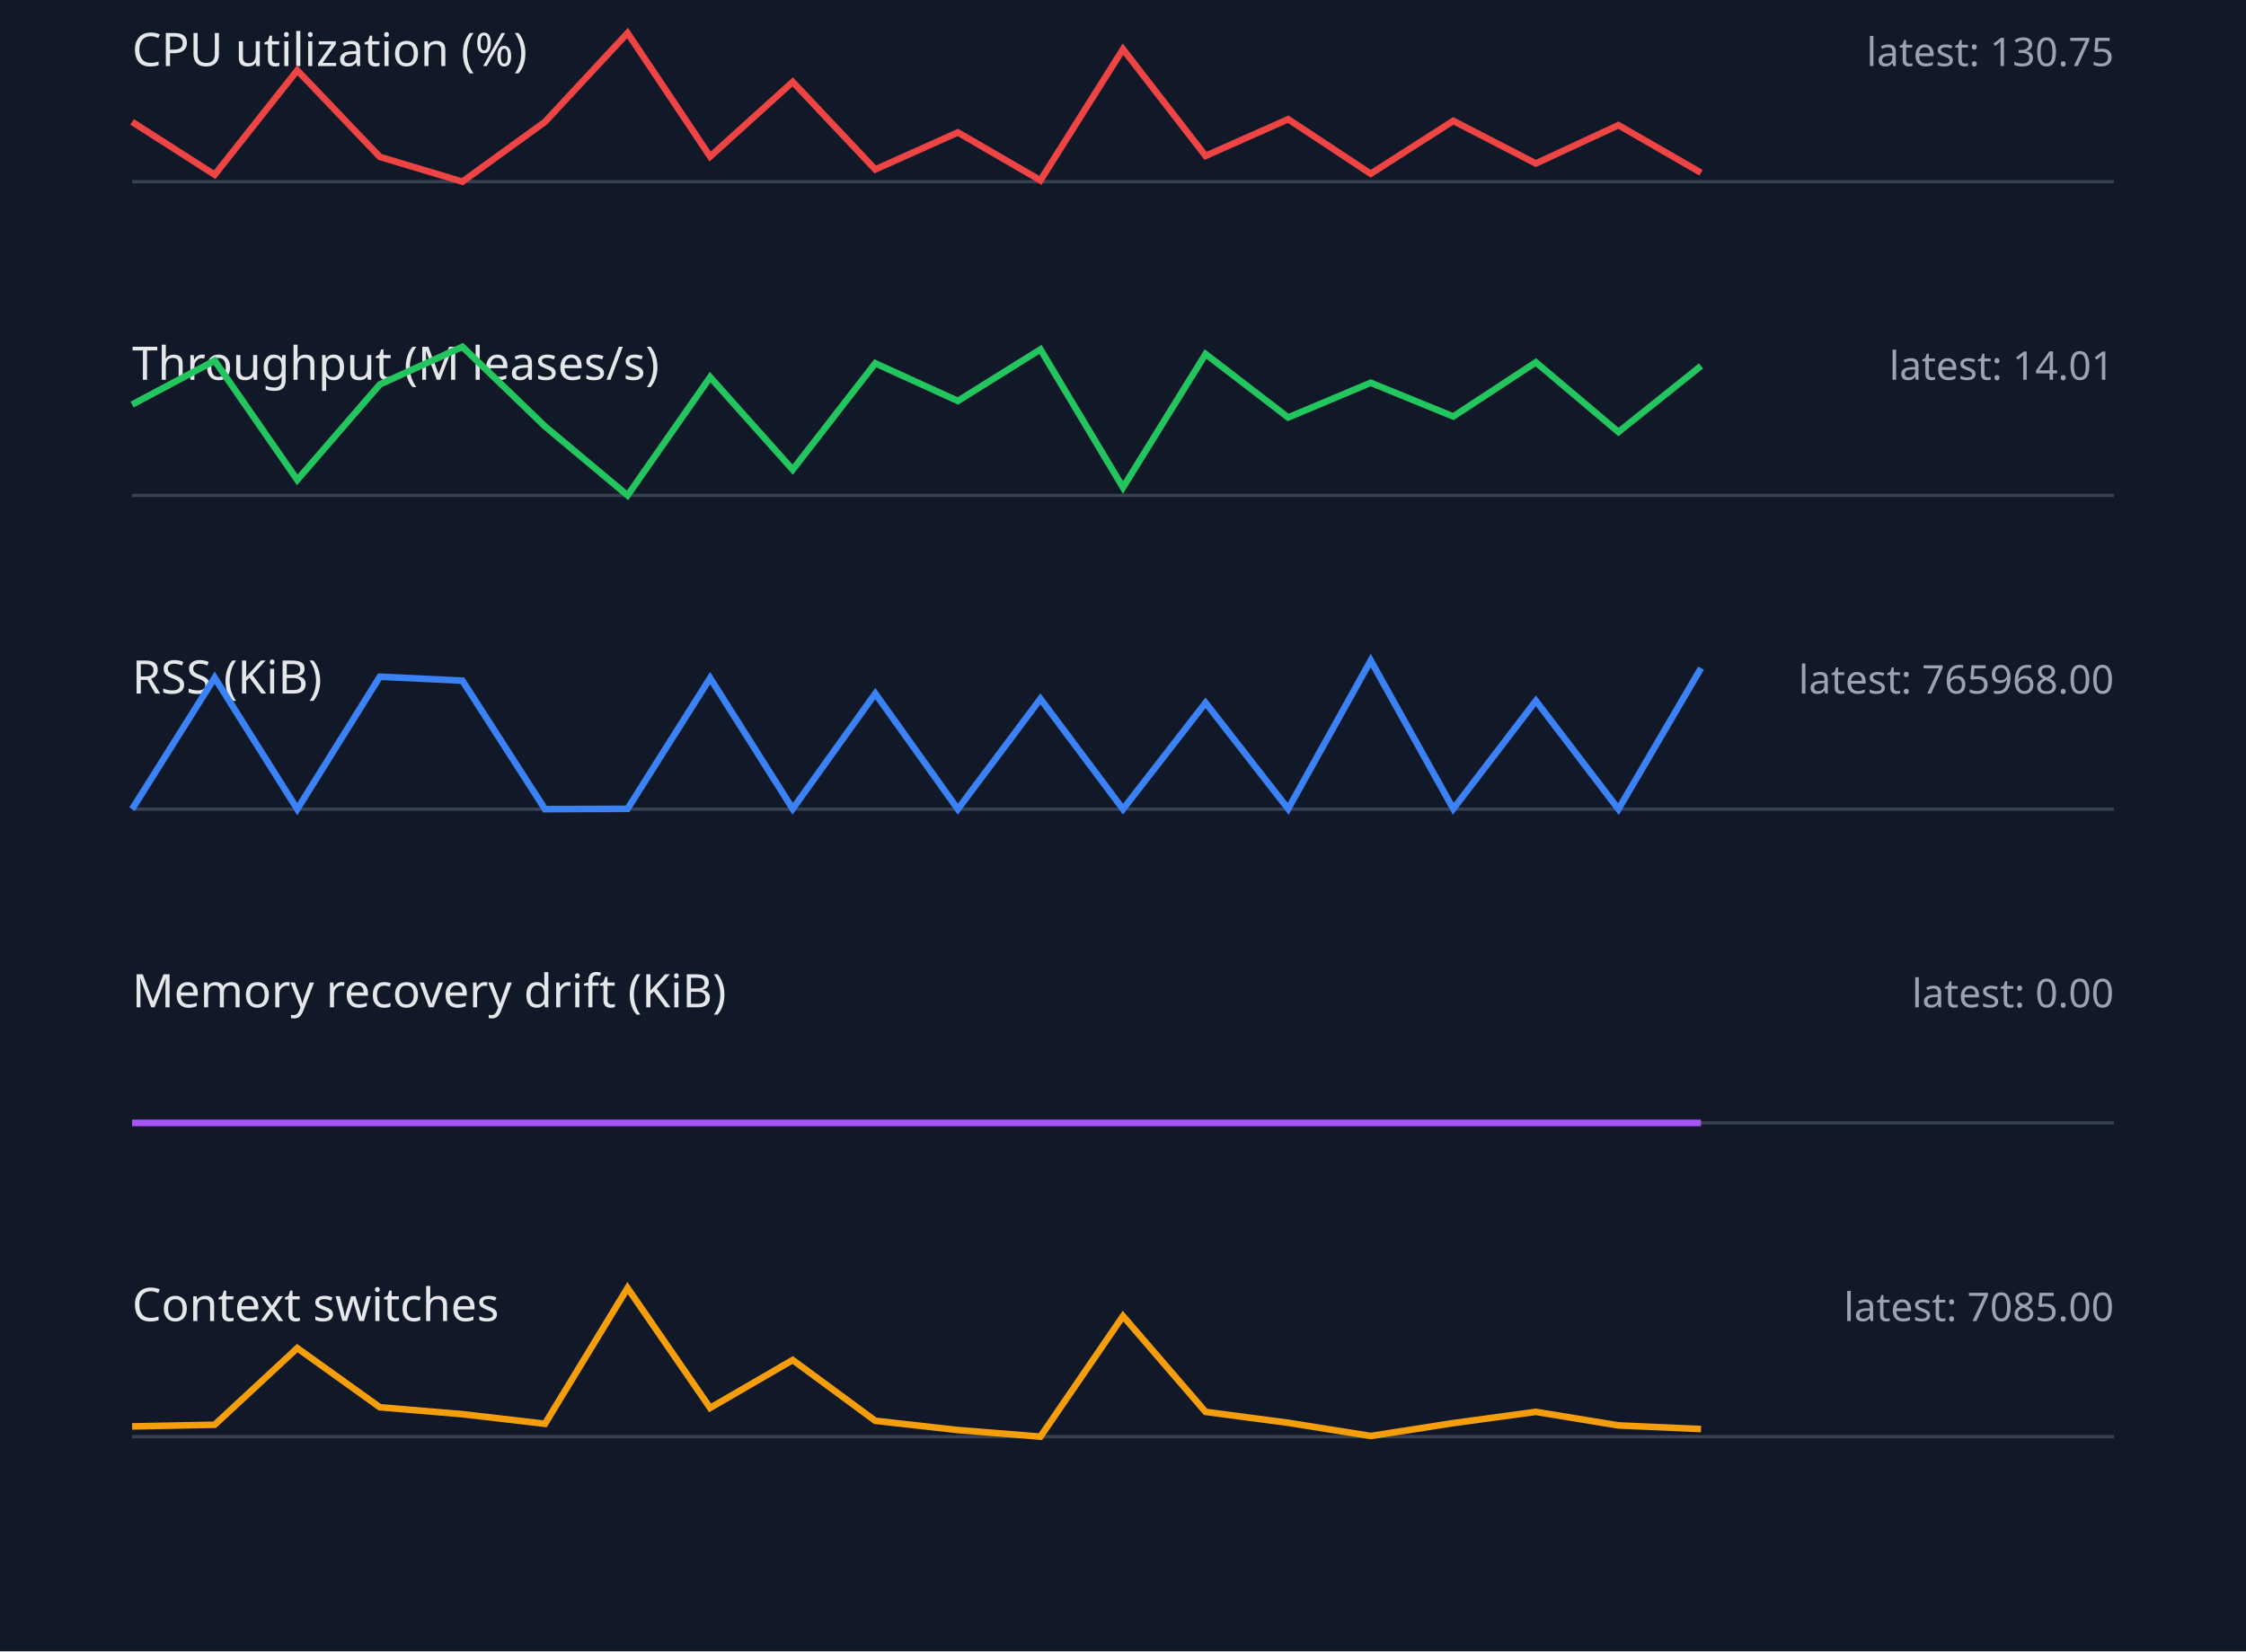
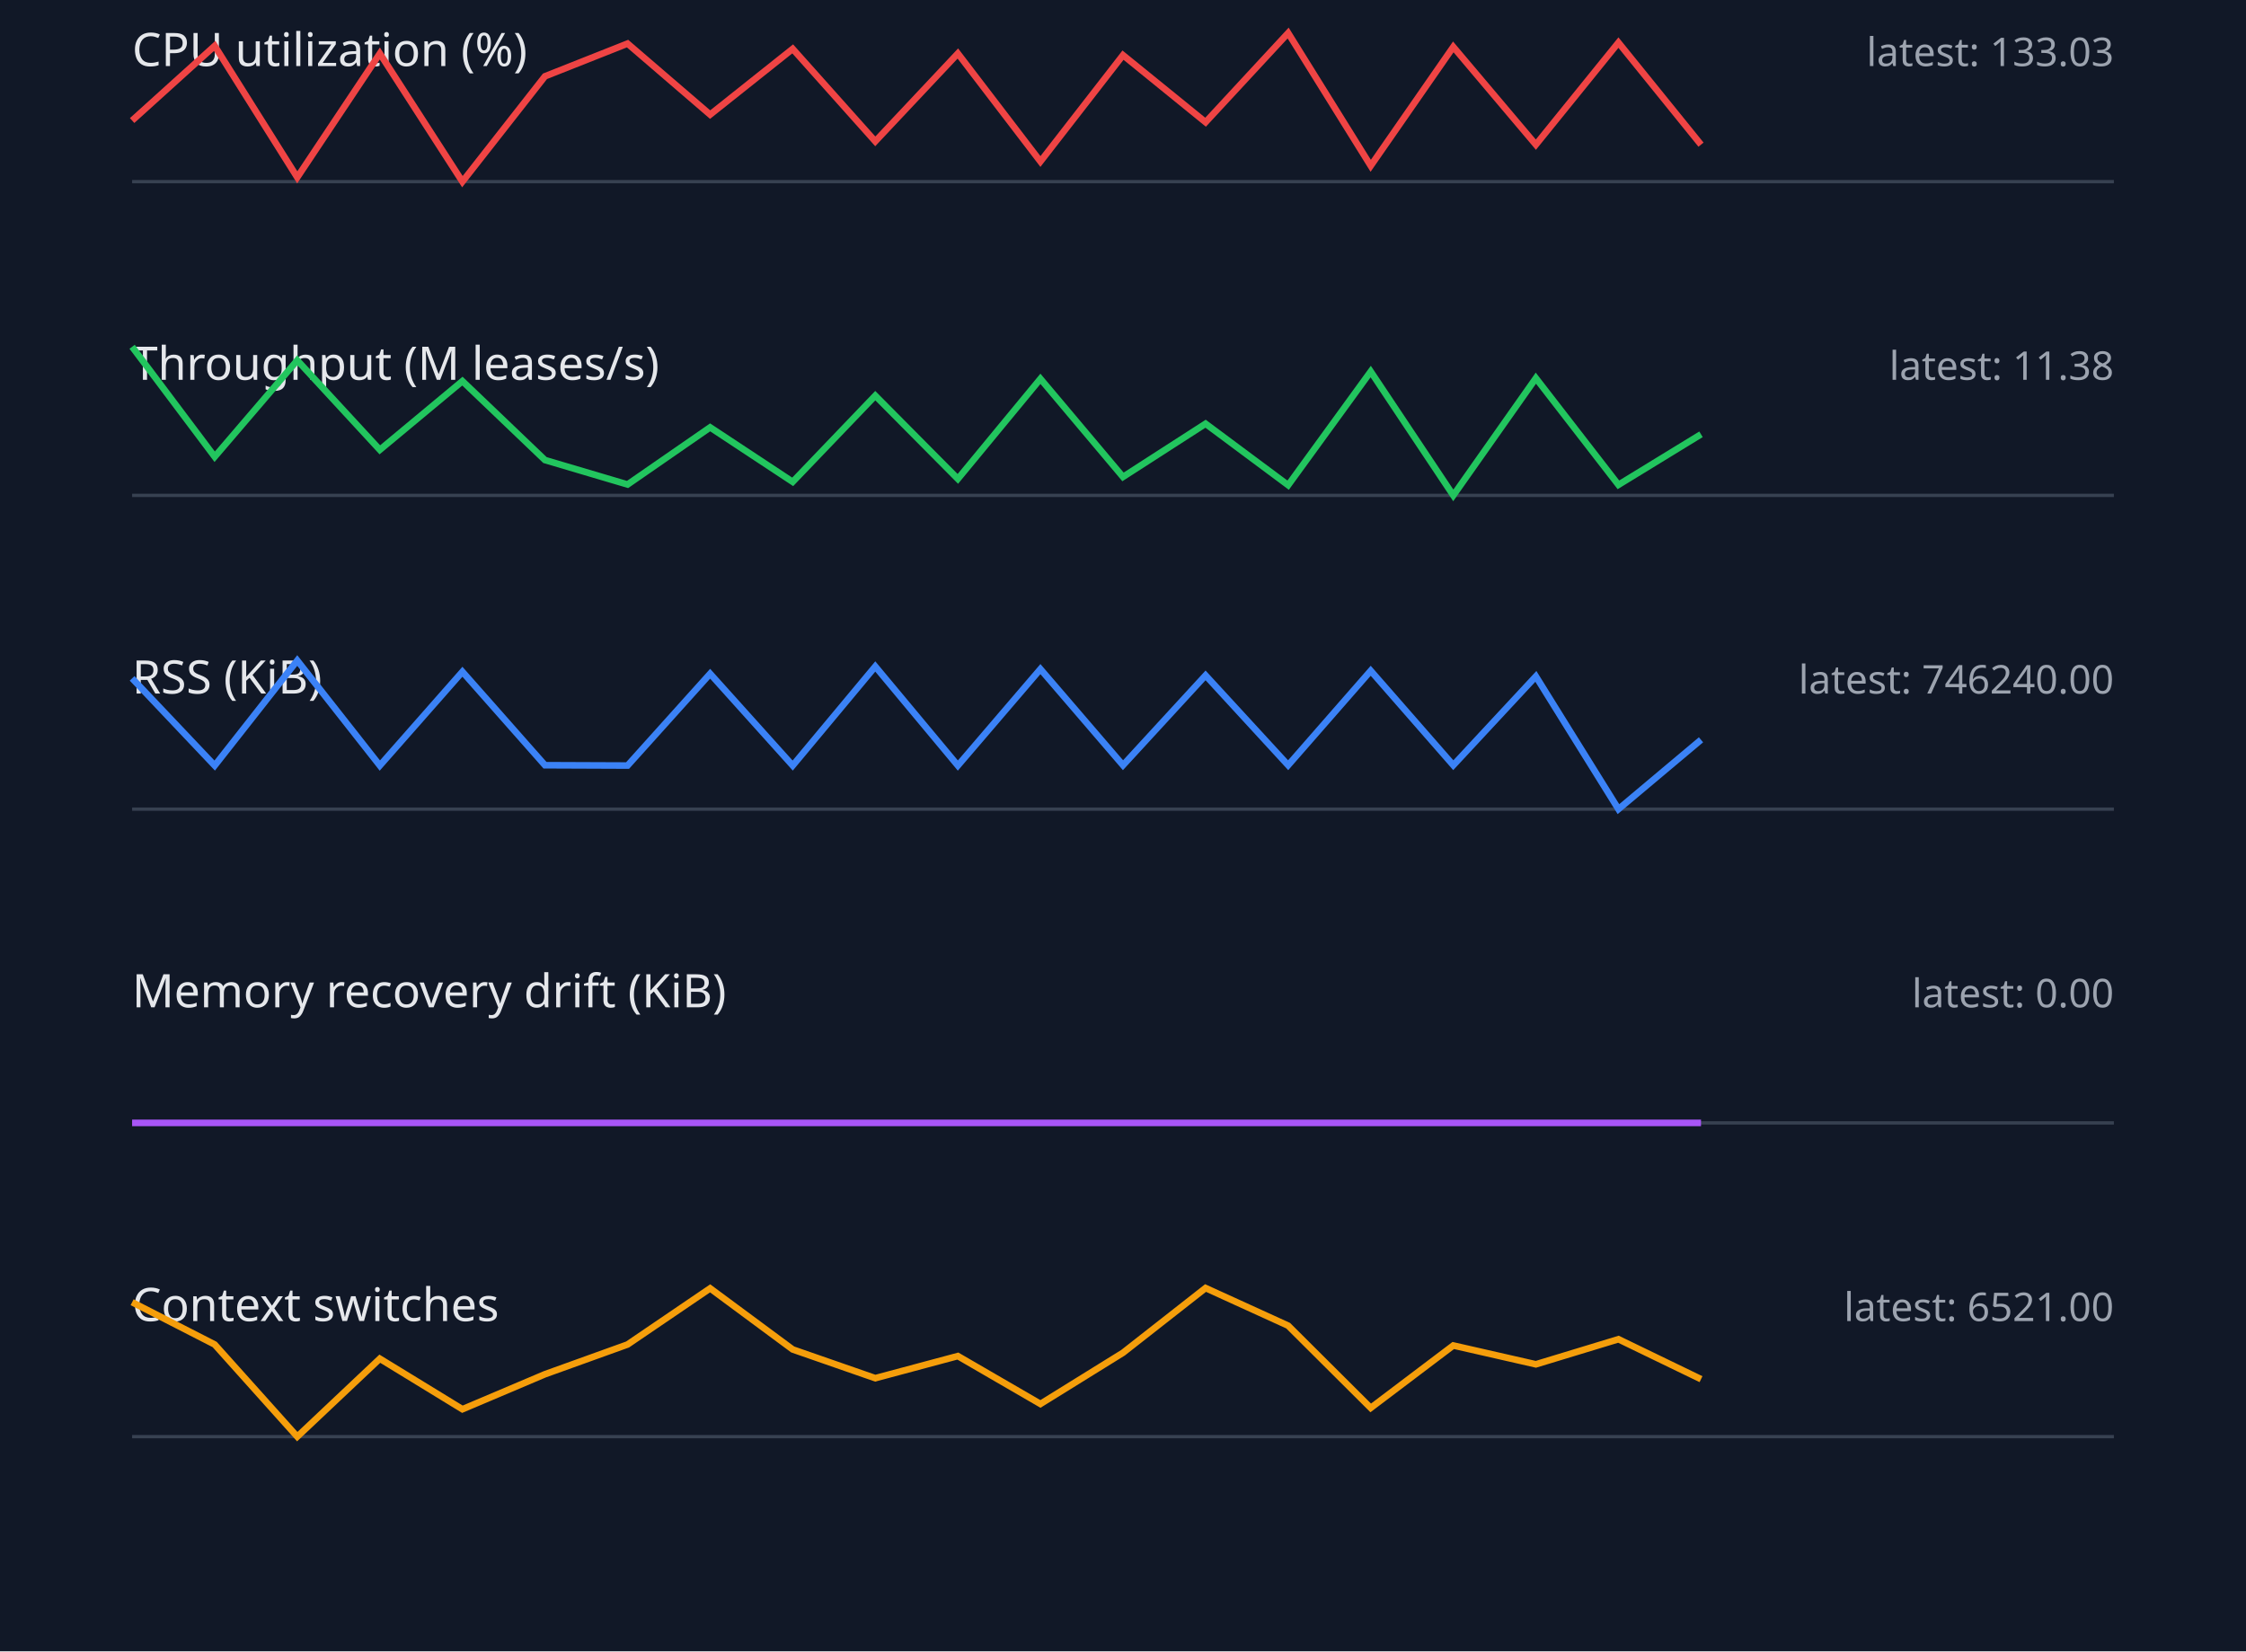
<svg xmlns="http://www.w3.org/2000/svg" width="680" height="500" viewBox="0 0 680 500">
  <style>.label{font:14px sans-serif;fill:#e5e7eb}.value{font:12px sans-serif;fill:#9ca3af}.axis{stroke:#374151}.series{fill:none;stroke-width:2}</style>
  <rect width="100%" height="100%" fill="#111827" />
  <text x="40" y="20" class="label">CPU utilization (%)</text>
-   <text x="640" y="20" text-anchor="end" class="value">latest: 130.75</text>
+   <text x="640" y="20" text-anchor="end" class="value">latest: 133.03</text>
  <line x1="40" y1="55" x2="640" y2="55" class="axis" />
-   <polyline points="40,36.9 65,52.9 90,21.3 115,47.5 140,55.0 165,36.9 190,10.0 215,47.4 240,24.8 265,51.3 290,40.1 315,54.6 340,14.9 365,47.2 390,36.1 415,52.6 440,36.6 465,49.5 490,37.9 515,52.3" stroke="#ef4444" class="series" />
+   <polyline points="40,36.5 65,13.9 90,53.7 115,16.2 140,55.0 165,23.1 190,13.2 215,34.7 240,14.8 265,42.8 290,16.2 315,48.9 340,16.7 365,37.0 390,10.0 415,50.2 440,14.2 465,43.8 490,12.9 515,43.8" stroke="#ef4444" class="series" />
  <text x="40" y="115" class="label">Throughput (M leases/s)</text>
-   <text x="640" y="115" text-anchor="end" class="value">latest: 14.01</text>
+   <text x="640" y="115" text-anchor="end" class="value">latest: 11.38</text>
  <line x1="40" y1="150" x2="640" y2="150" class="axis" />
-   <polyline points="40,122.5 65,109.2 90,145.3 115,116.4 140,105.0 165,129.1 190,150.0 215,114.2 240,142.2 265,110.0 290,121.4 315,105.8 340,147.6 365,107.2 390,126.4 415,115.9 440,126.1 465,109.7 490,130.8 515,110.8" stroke="#22c55e" class="series" />
+   <polyline points="40,105.0 65,138.3 90,109.1 115,136.2 140,115.4 165,139.3 190,146.7 215,129.4 240,145.9 265,119.8 290,145.0 315,114.7 340,144.4 365,128.3 390,146.9 415,112.5 440,150.0 465,114.5 490,146.8 515,131.5" stroke="#22c55e" class="series" />
  <text x="40" y="210" class="label">RSS (KiB)</text>
-   <text x="640" y="210" text-anchor="end" class="value">latest: 765968.00</text>
+   <text x="640" y="210" text-anchor="end" class="value">latest: 746240.00</text>
  <line x1="40" y1="245" x2="640" y2="245" class="axis" />
-   <polyline points="40,245.0 65,205.2 90,245.0 115,204.9 140,206.1 165,245.0 190,244.9 215,205.3 240,244.9 265,210.0 290,245.0 315,211.6 340,245.0 365,212.8 390,244.9 415,200.0 440,244.9 465,212.2 490,245.0 515,202.3" stroke="#3b82f6" class="series" />
+   <polyline points="40,205.4 65,231.8 90,200.0 115,231.8 140,203.4 165,231.7 190,231.8 215,204.0 240,231.8 265,201.8 290,231.8 315,202.6 340,231.7 365,204.5 390,231.7 415,203.1 440,231.7 465,204.8 490,245.0 515,224.0" stroke="#3b82f6" class="series" />
  <text x="40" y="305" class="label">Memory recovery drift (KiB)</text>
  <text x="640" y="305" text-anchor="end" class="value">latest: 0.00</text>
  <line x1="40" y1="340" x2="640" y2="340" class="axis" />
  <polyline points="40,340.0 65,340.0 90,340.0 115,340.0 140,340.0 165,340.0 190,340.0 215,340.0 240,340.0 265,340.0 290,340.0 315,340.0 340,340.0 365,340.0 390,340.0 415,340.0 440,340.0 465,340.0 490,340.0 515,340.0" stroke="#a855f7" class="series" />
  <text x="40" y="400" class="label">Context switches</text>
-   <text x="640" y="400" text-anchor="end" class="value">latest: 7085.00</text>
+   <text x="640" y="400" text-anchor="end" class="value">latest: 6521.00</text>
  <line x1="40" y1="435" x2="640" y2="435" class="axis" />
-   <polyline points="40,431.9 65,431.4 90,408.2 115,426.1 140,428.2 165,431.1 190,390.0 215,426.3 240,411.8 265,430.2 290,433.0 315,435.0 340,398.5 365,427.5 390,430.8 415,434.8 440,430.9 465,427.5 490,431.6 515,432.7" stroke="#f59e0b" class="series" />
+   <polyline points="40,394.3 65,407.1 90,435.0 115,411.4 140,426.7 165,416.1 190,407.1 215,390.1 240,408.6 265,417.3 290,410.6 315,425.1 340,409.6 365,390.0 390,401.4 415,426.3 440,407.4 465,413.1 490,405.5 515,417.6" stroke="#f59e0b" class="series" />
</svg>
